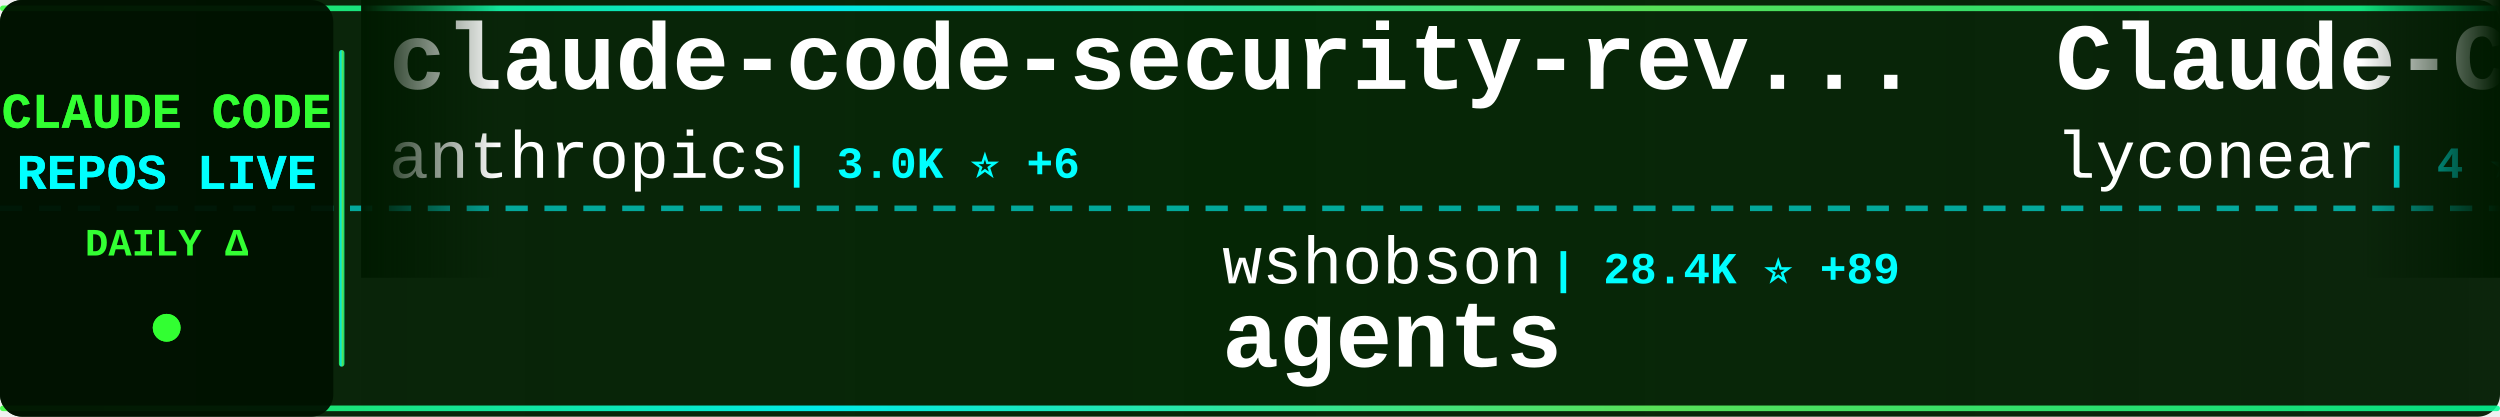
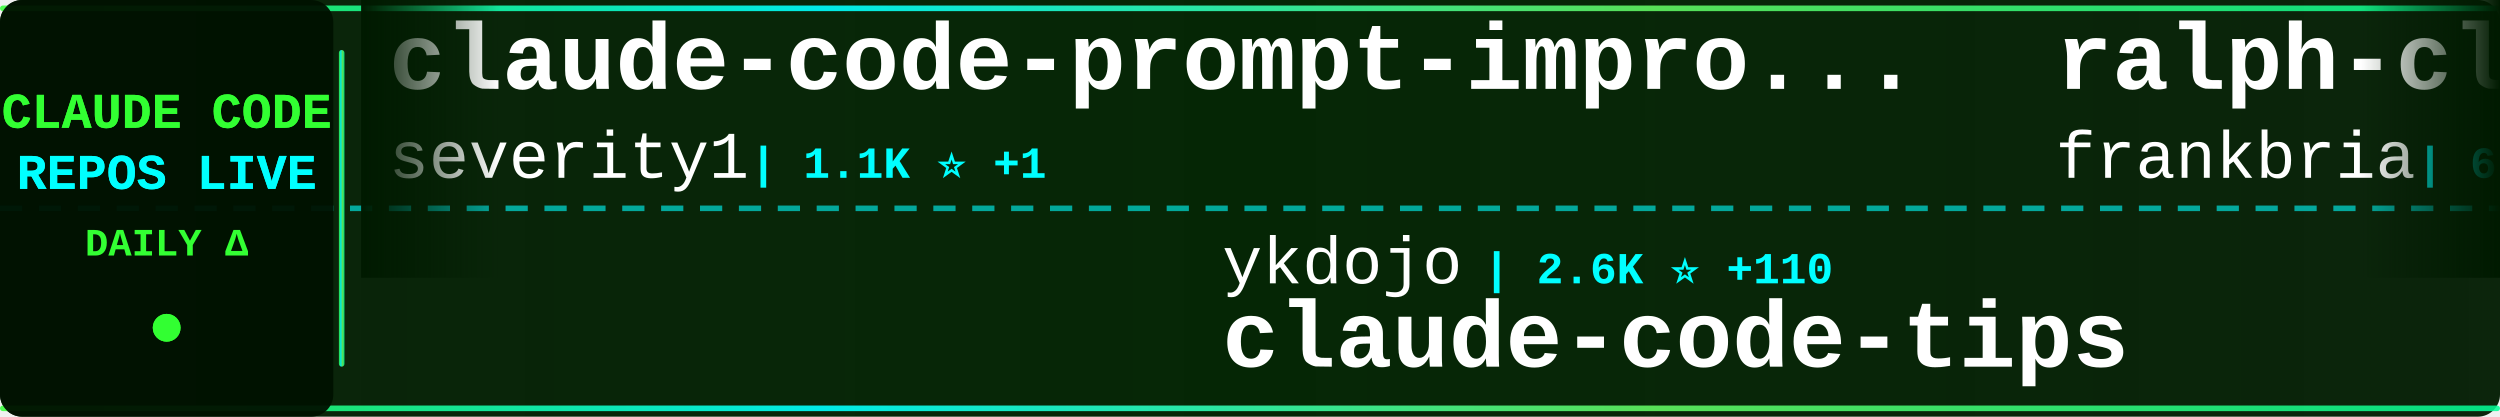
<svg xmlns="http://www.w3.org/2000/svg" width="900" height="150">
  <defs>
    <linearGradient id="tickerBg" x1="0%" y1="0%" x2="100%" y2="0%">
      <stop offset="0%" style="stop-color:#001a00;stop-opacity:0.95" />
      <stop offset="50%" style="stop-color:#002200;stop-opacity:0.98" />
      <stop offset="100%" style="stop-color:#001a00;stop-opacity:0.95" />
    </linearGradient>
    <linearGradient id="borderGrad" x1="0%" y1="0%" x2="100%" y2="0%">
      <stop offset="0%" style="stop-color:#33ff33;stop-opacity:0.85">
        <animate attributeName="stop-opacity" values="0.85;1;0.85" dur="2s" repeatCount="indefinite" />
      </stop>
      <stop offset="33%" style="stop-color:#00ffff;stop-opacity:0.9">
        <animate attributeName="stop-opacity" values="0.9;1;0.9" dur="2.2s" repeatCount="indefinite" />
      </stop>
      <stop offset="66%" style="stop-color:#66ff66;stop-opacity:0.85">
        <animate attributeName="stop-opacity" values="0.85;1;0.85" dur="1.8s" repeatCount="indefinite" />
      </stop>
      <stop offset="100%" style="stop-color:#00ff99;stop-opacity:0.85">
        <animate attributeName="stop-opacity" values="0.85;1;0.85" dur="2s" repeatCount="indefinite" />
      </stop>
    </linearGradient>
    <filter id="textGlow">
      <feGaussianBlur stdDeviation="0.1" result="coloredBlur" />
      <feMerge>
        <feMergeNode in="coloredBlur" />
        <feMergeNode in="SourceGraphic" />
      </feMerge>
    </filter>
    <filter id="metricGlow">
      <feGaussianBlur stdDeviation="0.2" result="coloredBlur" />
      <feMerge>
        <feMergeNode in="coloredBlur" />
        <feMergeNode in="SourceGraphic" />
      </feMerge>
    </filter>
    <linearGradient id="leftFade" x1="0%" y1="0%" x2="100%" y2="0%">
      <stop offset="0%" style="stop-color:#001a00;stop-opacity:1" />
      <stop offset="100%" style="stop-color:#001a00;stop-opacity:0" />
    </linearGradient>
    <linearGradient id="rightFade" x1="0%" y1="0%" x2="100%" y2="0%">
      <stop offset="0%" style="stop-color:#001a00;stop-opacity:0" />
      <stop offset="100%" style="stop-color:#001a00;stop-opacity:1" />
    </linearGradient>
  </defs>
  <rect width="900" height="150" fill="url(#tickerBg)" rx="8" />
  <rect x="0" y="2" width="900" height="2" fill="url(#borderGrad)" rx="1" />
  <rect x="0" y="146" width="900" height="2" fill="url(#borderGrad)" rx="1" />
  <line x1="0" y1="75" x2="900" y2="75" stroke="#00ffff" stroke-width="2" stroke-dasharray="8 6" opacity="0.6" />
  <rect x="0" y="0" width="120" height="150" fill="#001100" opacity="0.95" rx="8" />
  <text x="60" y="46" font-family="'Courier New', monospace" font-size="18" font-weight="bold" fill="#33ff33" text-anchor="middle" filter="url(#textGlow)">
    CLAUDE CODE
  </text>
  <text x="60" y="68" font-family="'Courier New', monospace" font-size="18" font-weight="bold" fill="#00ffff" text-anchor="middle" filter="url(#textGlow)">
    REPOS LIVE
  </text>
  <text x="60" y="92" font-family="'Courier New', monospace" font-size="14" font-weight="bold" fill="#33ff33" text-anchor="middle">
    DAILY Δ
  </text>
  <circle cx="60" cy="118" r="5" fill="#33ff33" filter="url(#metricGlow)">
    <animate attributeName="r" values="4;6;4" dur="1.5s" repeatCount="indefinite" />
    <animate attributeName="opacity" values="0.6;1;0.6" dur="1.5s" repeatCount="indefinite" />
  </circle>
  <rect x="122" y="18" width="2" height="114" fill="url(#borderGrad)" rx="1" />
  <clipPath id="tickerClip">
    <rect x="130" y="0" width="770" height="150" />
  </clipPath>
  <g clip-path="url(#tickerClip)">
    <g id="tickerItems">
      <animateTransform attributeName="transform" attributeType="XML" type="translate" from="0 0" to="-3000 0" dur="54s" repeatCount="indefinite" />
      <g transform="translate(0, 0)">
-         <text x="140" y="32" font-family="'Courier New', monospace" font-size="34" font-weight="bold" fill="#ffffff">claude-code-security-rev...</text>
-         <text x="140" y="64" font-family="'Courier New', monospace" font-size="24" font-weight="normal" fill="#ffffff" opacity="1.0">anthropics</text>
-         <text x="282" y="64" font-family="'Courier New', monospace" font-size="16" font-weight="bold" fill="#00ffff"> | 3.0K ⭐ +6</text>
+         <text x="140" y="32" font-family="'Courier New', monospace" font-size="34" font-weight="bold" fill="#ffffff">claude-code-prompt-impro...</text>
+         <text x="140" y="64" font-family="'Courier New', monospace" font-size="24" font-weight="normal" fill="#ffffff" opacity="1.0">severity1</text>
+         <text x="270" y="64" font-family="'Courier New', monospace" font-size="16" font-weight="bold" fill="#00ffff"> | 1.1K ⭐ +1</text>
      </g>
      <g transform="translate(300, 0)">
-         <text x="140" y="102" font-family="'Courier New', monospace" font-size="24" font-weight="normal" fill="#ffffff" opacity="1.0">wshobson</text>
-         <text x="258" y="102" font-family="'Courier New', monospace" font-size="16" font-weight="bold" fill="#00ffff"> | 28.4K ⭐ +89</text>
-         <text x="140" y="132" font-family="'Courier New', monospace" font-size="34" font-weight="bold" fill="#ffffff">agents</text>
+         <text x="140" y="102" font-family="'Courier New', monospace" font-size="24" font-weight="normal" fill="#ffffff" opacity="1.0">ykdojo</text>
+         <text x="234" y="102" font-family="'Courier New', monospace" font-size="16" font-weight="bold" fill="#00ffff"> | 2.6K ⭐ +110</text>
+         <text x="140" y="132" font-family="'Courier New', monospace" font-size="34" font-weight="bold" fill="#ffffff">claude-code-tips</text>
      </g>
      <g transform="translate(600, 0)">
-         <text x="140" y="32" font-family="'Courier New', monospace" font-size="34" font-weight="bold" fill="#ffffff">Claude-Code</text>
-         <text x="140" y="64" font-family="'Courier New', monospace" font-size="24" font-weight="normal" fill="#ffffff" opacity="1.0">lyconear</text>
-         <text x="258" y="64" font-family="'Courier New', monospace" font-size="16" font-weight="bold" fill="#00ffff"> | 4 ⭐</text>
+         <text x="140" y="32" font-family="'Courier New', monospace" font-size="34" font-weight="bold" fill="#ffffff">ralph-claude-code</text>
+         <text x="140" y="64" font-family="'Courier New', monospace" font-size="24" font-weight="normal" fill="#ffffff" opacity="1.0">frankbria</text>
+         <text x="270" y="64" font-family="'Courier New', monospace" font-size="16" font-weight="bold" fill="#00ffff"> | 6.7K ⭐ +102</text>
      </g>
      <g transform="translate(900, 0)">
-         <text x="140" y="102" font-family="'Courier New', monospace" font-size="24" font-weight="normal" fill="#ffffff" opacity="1.0">anomalyco</text>
-         <text x="270" y="102" font-family="'Courier New', monospace" font-size="16" font-weight="bold" fill="#00ffff"> | 102.3K ⭐ +798</text>
-         <text x="140" y="132" font-family="'Courier New', monospace" font-size="34" font-weight="bold" fill="#ffffff">opencode</text>
+         <text x="140" y="102" font-family="'Courier New', monospace" font-size="24" font-weight="normal" fill="#ffffff" opacity="1.0">greggh</text>
+         <text x="234" y="102" font-family="'Courier New', monospace" font-size="16" font-weight="bold" fill="#00ffff"> | 1.8K ⭐ +3</text>
+         <text x="140" y="132" font-family="'Courier New', monospace" font-size="34" font-weight="bold" fill="#ffffff">claude-code.nvim</text>
      </g>
      <g transform="translate(1200, 0)">
-         <text x="140" y="32" font-family="'Courier New', monospace" font-size="34" font-weight="bold" fill="#ffffff">Claude-Code-Communicatio...</text>
-         <text x="140" y="64" font-family="'Courier New', monospace" font-size="24" font-weight="normal" fill="#ffffff" opacity="1.0">nishimoto265</text>
-         <text x="306" y="64" font-family="'Courier New', monospace" font-size="16" font-weight="bold" fill="#00ffff"> | 488 ⭐</text>
+         <text x="140" y="32" font-family="'Courier New', monospace" font-size="34" font-weight="bold" fill="#ffffff">ralph</text>
+         <text x="140" y="64" font-family="'Courier New', monospace" font-size="24" font-weight="normal" fill="#ffffff" opacity="1.0">snarktank</text>
+         <text x="270" y="64" font-family="'Courier New', monospace" font-size="16" font-weight="bold" fill="#00ffff"> | 10.0K ⭐ +96</text>
      </g>
      <g transform="translate(1500, 0)">
-         <text x="140" y="102" font-family="'Courier New', monospace" font-size="24" font-weight="normal" fill="#ffffff" opacity="1.0">pchalasani</text>
-         <text x="282" y="102" font-family="'Courier New', monospace" font-size="16" font-weight="bold" fill="#00ffff"> | 1.4K ⭐ +11</text>
-         <text x="140" y="132" font-family="'Courier New', monospace" font-size="34" font-weight="bold" fill="#ffffff">claude-code-tools</text>
+         <text x="140" y="102" font-family="'Courier New', monospace" font-size="24" font-weight="normal" fill="#ffffff" opacity="1.0">cixingguangming55555</text>
+         <text x="402" y="102" font-family="'Courier New', monospace" font-size="16" font-weight="bold" fill="#00ffff"> | 2.5K ⭐ +1</text>
+         <text x="140" y="132" font-family="'Courier New', monospace" font-size="34" font-weight="bold" fill="#ffffff">wechat-bot</text>
      </g>
      <g transform="translate(1800, 0)">
-         <text x="140" y="32" font-family="'Courier New', monospace" font-size="34" font-weight="bold" fill="#ffffff">claude-code-mastering</text>
-         <text x="140" y="64" font-family="'Courier New', monospace" font-size="24" font-weight="normal" fill="#ffffff" opacity="1.0">revfactory</text>
-         <text x="282" y="64" font-family="'Courier New', monospace" font-size="16" font-weight="bold" fill="#00ffff"> | 754 ⭐</text>
+         <text x="140" y="32" font-family="'Courier New', monospace" font-size="34" font-weight="bold" fill="#ffffff">claude-code-guide</text>
+         <text x="140" y="64" font-family="'Courier New', monospace" font-size="24" font-weight="normal" fill="#ffffff" opacity="1.0">zebbern</text>
+         <text x="246" y="64" font-family="'Courier New', monospace" font-size="16" font-weight="bold" fill="#00ffff"> | 3.4K ⭐ +13</text>
      </g>
      <g transform="translate(2100, 0)">
-         <text x="140" y="102" font-family="'Courier New', monospace" font-size="24" font-weight="normal" fill="#ffffff" opacity="1.0">Pimzino</text>
-         <text x="246" y="102" font-family="'Courier New', monospace" font-size="16" font-weight="bold" fill="#00ffff"> | 3.4K ⭐ +2</text>
-         <text x="140" y="132" font-family="'Courier New', monospace" font-size="34" font-weight="bold" fill="#ffffff">claude-code-spec-workflo...</text>
+         <text x="140" y="102" font-family="'Courier New', monospace" font-size="24" font-weight="normal" fill="#ffffff" opacity="1.0">d-kimuson</text>
+         <text x="270" y="102" font-family="'Courier New', monospace" font-size="16" font-weight="bold" fill="#00ffff"> | 876 ⭐ +7</text>
+         <text x="140" y="132" font-family="'Courier New', monospace" font-size="34" font-weight="bold" fill="#ffffff">claude-code-viewer</text>
      </g>
      <g transform="translate(2400, 0)">
-         <text x="140" y="32" font-family="'Courier New', monospace" font-size="34" font-weight="bold" fill="#ffffff">claude-code-acp</text>
-         <text x="140" y="64" font-family="'Courier New', monospace" font-size="24" font-weight="normal" fill="#ffffff" opacity="1.0">zed-industries</text>
-         <text x="330" y="64" font-family="'Courier New', monospace" font-size="16" font-weight="bold" fill="#00ffff"> | 918 ⭐ +8</text>
+         <text x="140" y="32" font-family="'Courier New', monospace" font-size="34" font-weight="bold" fill="#ffffff">notebooklm-skill</text>
+         <text x="140" y="64" font-family="'Courier New', monospace" font-size="24" font-weight="normal" fill="#ffffff" opacity="1.0">PleasePrompto</text>
+         <text x="318" y="64" font-family="'Courier New', monospace" font-size="16" font-weight="bold" fill="#00ffff"> | 3.4K ⭐ +25</text>
      </g>
      <g transform="translate(2700, 0)">
-         <text x="140" y="102" font-family="'Courier New', monospace" font-size="24" font-weight="normal" fill="#ffffff" opacity="1.0">laravel</text>
-         <text x="246" y="102" font-family="'Courier New', monospace" font-size="16" font-weight="bold" fill="#00ffff"> | 489 ⭐ +2</text>
-         <text x="140" y="132" font-family="'Courier New', monospace" font-size="34" font-weight="bold" fill="#ffffff">claude-code</text>
+         <text x="140" y="102" font-family="'Courier New', monospace" font-size="24" font-weight="normal" fill="#ffffff" opacity="1.0">davila7</text>
+         <text x="246" y="102" font-family="'Courier New', monospace" font-size="16" font-weight="bold" fill="#00ffff"> | 20.1K ⭐ +91</text>
+         <text x="140" y="132" font-family="'Courier New', monospace" font-size="34" font-weight="bold" fill="#ffffff">claude-code-templates</text>
      </g>
      <g transform="translate(3000, 0)">
-         <text x="140" y="32" font-family="'Courier New', monospace" font-size="34" font-weight="bold" fill="#ffffff">claude-code-security-rev...</text>
-         <text x="140" y="64" font-family="'Courier New', monospace" font-size="24" font-weight="normal" fill="#ffffff" opacity="1.0">anthropics</text>
-         <text x="282" y="64" font-family="'Courier New', monospace" font-size="16" font-weight="bold" fill="#00ffff"> | 3.0K ⭐ +6</text>
+         <text x="140" y="32" font-family="'Courier New', monospace" font-size="34" font-weight="bold" fill="#ffffff">claude-code-prompt-impro...</text>
+         <text x="140" y="64" font-family="'Courier New', monospace" font-size="24" font-weight="normal" fill="#ffffff" opacity="1.0">severity1</text>
+         <text x="270" y="64" font-family="'Courier New', monospace" font-size="16" font-weight="bold" fill="#00ffff"> | 1.1K ⭐ +1</text>
      </g>
      <g transform="translate(3300, 0)">
-         <text x="140" y="102" font-family="'Courier New', monospace" font-size="24" font-weight="normal" fill="#ffffff" opacity="1.0">wshobson</text>
-         <text x="258" y="102" font-family="'Courier New', monospace" font-size="16" font-weight="bold" fill="#00ffff"> | 28.4K ⭐ +89</text>
-         <text x="140" y="132" font-family="'Courier New', monospace" font-size="34" font-weight="bold" fill="#ffffff">agents</text>
+         <text x="140" y="102" font-family="'Courier New', monospace" font-size="24" font-weight="normal" fill="#ffffff" opacity="1.0">ykdojo</text>
+         <text x="234" y="102" font-family="'Courier New', monospace" font-size="16" font-weight="bold" fill="#00ffff"> | 2.6K ⭐ +110</text>
+         <text x="140" y="132" font-family="'Courier New', monospace" font-size="34" font-weight="bold" fill="#ffffff">claude-code-tips</text>
      </g>
      <g transform="translate(3600, 0)">
-         <text x="140" y="32" font-family="'Courier New', monospace" font-size="34" font-weight="bold" fill="#ffffff">Claude-Code</text>
-         <text x="140" y="64" font-family="'Courier New', monospace" font-size="24" font-weight="normal" fill="#ffffff" opacity="1.0">lyconear</text>
-         <text x="258" y="64" font-family="'Courier New', monospace" font-size="16" font-weight="bold" fill="#00ffff"> | 4 ⭐</text>
+         <text x="140" y="32" font-family="'Courier New', monospace" font-size="34" font-weight="bold" fill="#ffffff">ralph-claude-code</text>
+         <text x="140" y="64" font-family="'Courier New', monospace" font-size="24" font-weight="normal" fill="#ffffff" opacity="1.0">frankbria</text>
+         <text x="270" y="64" font-family="'Courier New', monospace" font-size="16" font-weight="bold" fill="#00ffff"> | 6.7K ⭐ +102</text>
      </g>
      <g transform="translate(3900, 0)">
-         <text x="140" y="102" font-family="'Courier New', monospace" font-size="24" font-weight="normal" fill="#ffffff" opacity="1.0">anomalyco</text>
-         <text x="270" y="102" font-family="'Courier New', monospace" font-size="16" font-weight="bold" fill="#00ffff"> | 102.3K ⭐ +798</text>
-         <text x="140" y="132" font-family="'Courier New', monospace" font-size="34" font-weight="bold" fill="#ffffff">opencode</text>
+         <text x="140" y="102" font-family="'Courier New', monospace" font-size="24" font-weight="normal" fill="#ffffff" opacity="1.0">greggh</text>
+         <text x="234" y="102" font-family="'Courier New', monospace" font-size="16" font-weight="bold" fill="#00ffff"> | 1.8K ⭐ +3</text>
+         <text x="140" y="132" font-family="'Courier New', monospace" font-size="34" font-weight="bold" fill="#ffffff">claude-code.nvim</text>
      </g>
    </g>
  </g>
  <rect x="130" y="0" width="50" height="100" fill="url(#leftFade)" />
  <rect x="850" y="0" width="50" height="100" fill="url(#rightFade)" />
</svg>
